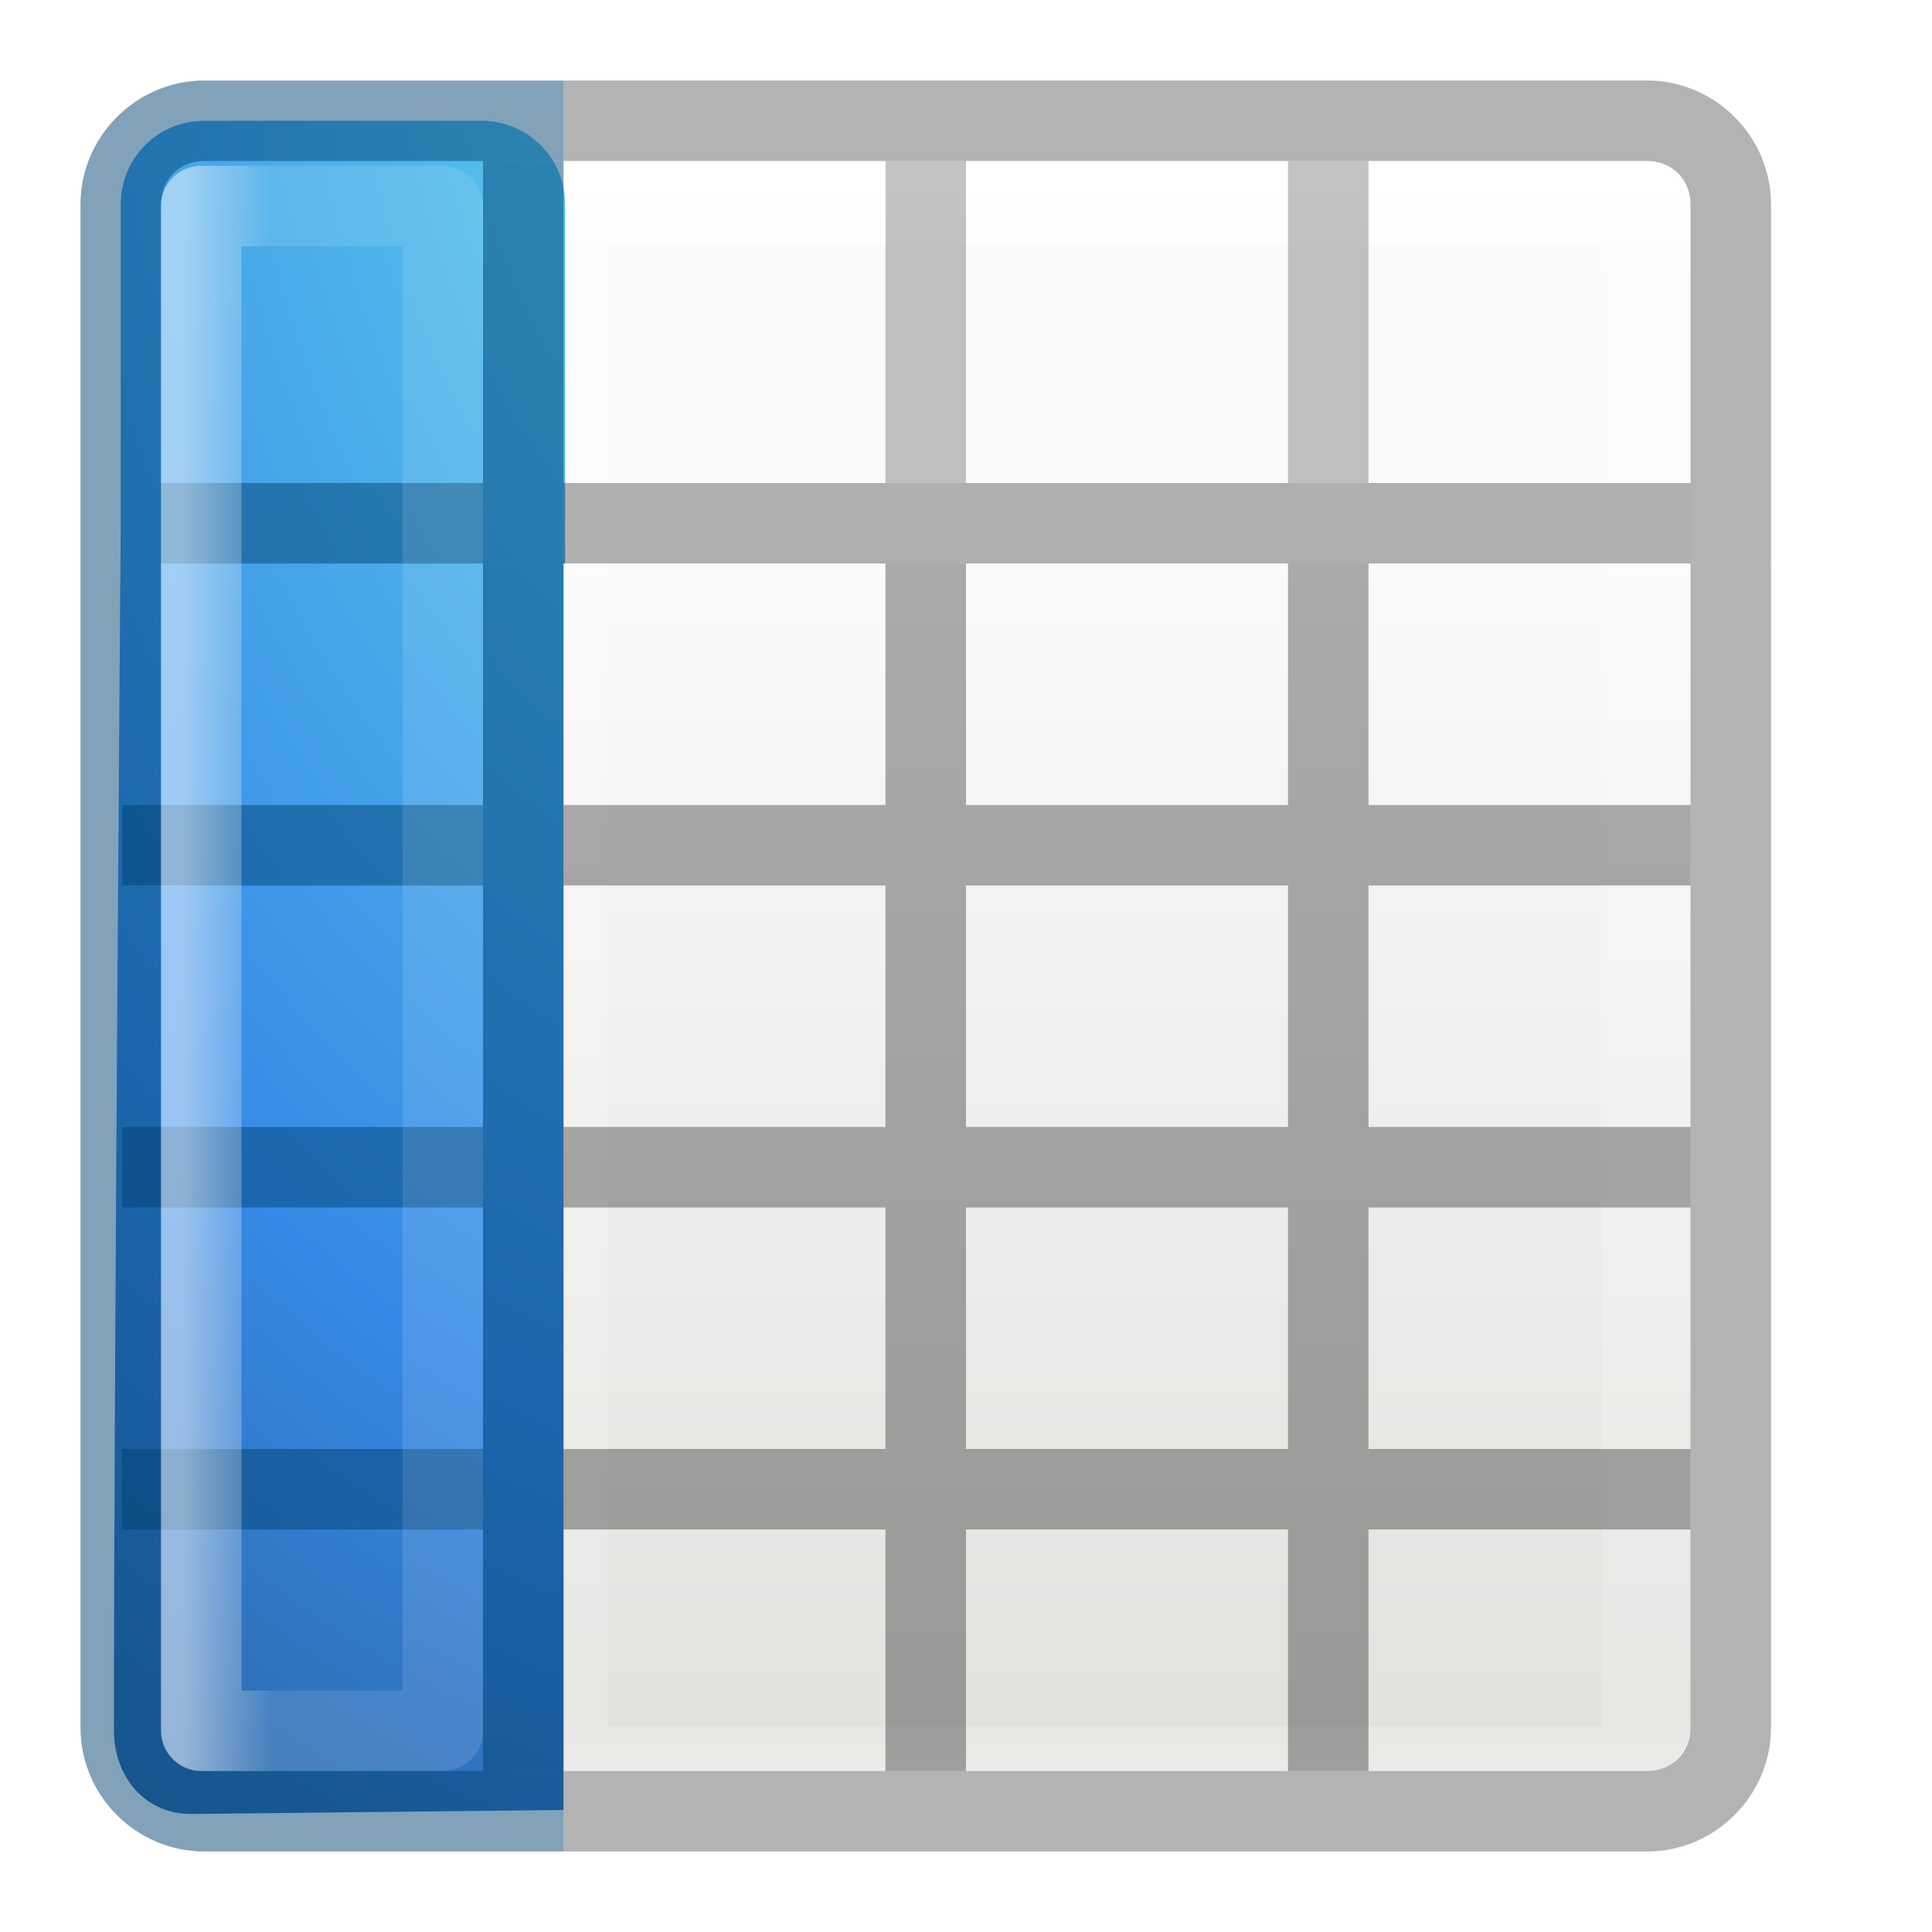
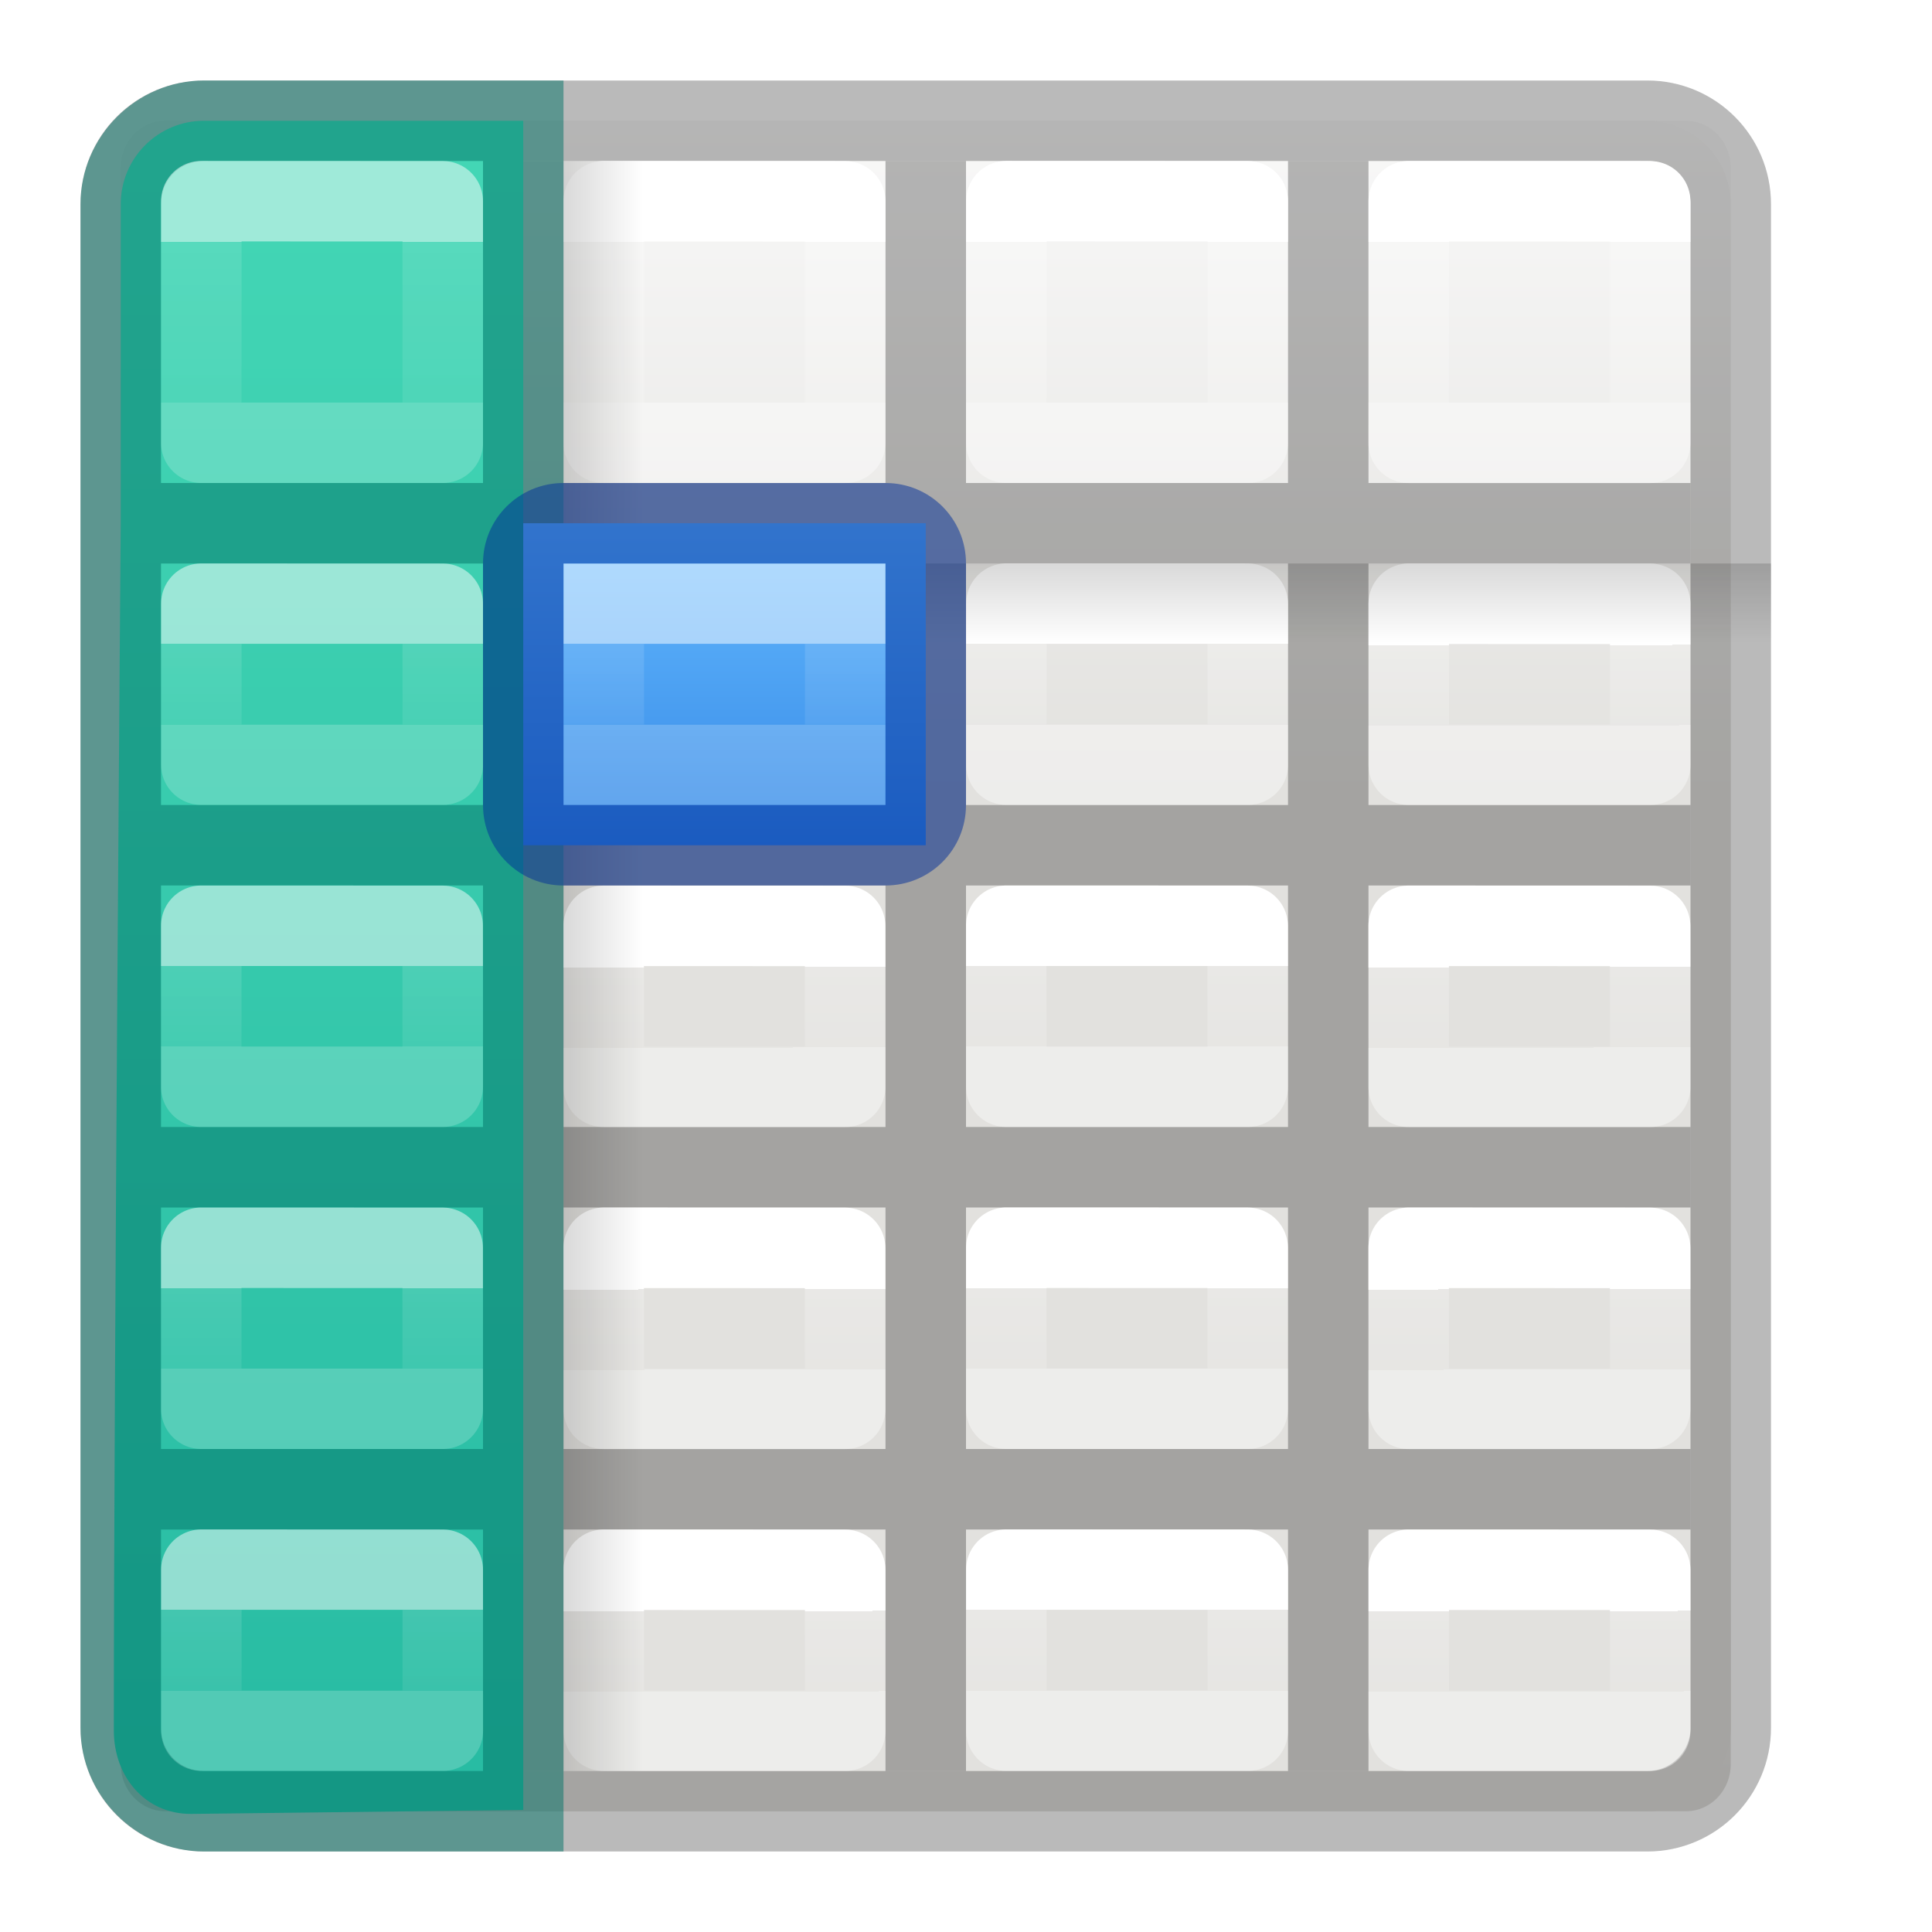
<svg xmlns="http://www.w3.org/2000/svg" xmlns:xlink="http://www.w3.org/1999/xlink" height="24" width="24">
-   <radialGradient id="a" cx="11.624" cy="8.491" gradientTransform="matrix(-.2874114 10.01198 -7.163409 -.2056383 75.79117 -115.8488)" gradientUnits="userSpaceOnUse" r="2.803">
-     <stop offset="0" stop-color="#90dbec" />
-     <stop offset=".262" stop-color="#55c1ec" />
-     <stop offset=".705" stop-color="#3689e6" />
-     <stop offset="1" stop-color="#2b63a0" />
-   </radialGradient>
-   <linearGradient id="b">
+   <linearGradient id="a" gradientTransform="matrix(.4762 0 0 .25 .095 3)" gradientUnits="userSpaceOnUse" x1="23.954" x2="23.954" y1="15.999" y2="19.963">
+     <stop offset="0" />
+     <stop offset="1" stop-opacity="0" />
+   </linearGradient>
+   <linearGradient id="b" gradientTransform="matrix(0 .4762 .25 0 3 .095)" gradientUnits="userSpaceOnUse" x1="23.954" x2="23.954" xlink:href="#a" y1="15.999" y2="19.963" />
+   <linearGradient id="c" gradientUnits="userSpaceOnUse" x1="9" x2="9" y1="2" y2="22">
+     <stop offset="0" stop-color="#43d6b5" />
+     <stop offset="1" stop-color="#28bca3" />
+   </linearGradient>
+   <linearGradient id="d" gradientTransform="matrix(.4848361 0 0 .5270602 -.165352 -.400235)" gradientUnits="userSpaceOnUse" x1="24.06" x2="24.06" xlink:href="#A" y1="6.451" y2="10.246" />
+   <linearGradient id="e" gradientTransform="matrix(.4848361 0 0 .5270602 -.165352 4.599765)" gradientUnits="userSpaceOnUse" x1="24.06" x2="24.06" xlink:href="#A" y1="6.451" y2="8.349" />
+   <linearGradient id="f" gradientTransform="matrix(.4848361 0 0 .5270602 -.166602 8.601173)" gradientUnits="userSpaceOnUse" x1="24.06" x2="24.06" xlink:href="#A" y1="6.451" y2="8.349" />
+   <linearGradient id="g" gradientTransform="matrix(.4848361 0 0 .5270602 -.166602 12.60117)" gradientUnits="userSpaceOnUse" x1="24.06" x2="24.06" xlink:href="#A" y1="6.451" y2="8.349" />
+   <linearGradient id="h" gradientTransform="matrix(.4848361 0 0 .5270602 -.165352 16.59977)" gradientUnits="userSpaceOnUse" x1="24.06" x2="24.06" xlink:href="#A" y1="6.451" y2="8.349" />
+   <linearGradient id="i" gradientTransform="matrix(.25 0 0 1 6.125 0)" gradientUnits="userSpaceOnUse" x1="11.5" x2="11.5" y1="10.5" y2="14.5">
+     <stop offset="0" stop-color="#64baff" />
+     <stop offset="1" stop-color="#3689e6" />
+   </linearGradient>
+   <linearGradient id="j" gradientUnits="userSpaceOnUse" x1="9" x2="9" y1="12" y2="13">
    <stop offset="0" stop-color="#fff" />
-     <stop offset=".063" stop-color="#fff" stop-opacity=".235" />
-     <stop offset=".951" stop-color="#fff" stop-opacity=".157" />
+     <stop offset="0" stop-color="#fff" stop-opacity=".235" />
+     <stop offset="1" stop-color="#fff" stop-opacity=".157" />
    <stop offset="1" stop-color="#fff" stop-opacity=".392" />
  </linearGradient>
-   <linearGradient id="c" gradientTransform="matrix(.48484 0 0 .52706 -.165 -.4)" gradientUnits="userSpaceOnUse" x1="24" x2="24" xlink:href="#b" y1="5" y2="43" />
-   <linearGradient id="d" gradientTransform="matrix(.44577 0 0 .44994 .802 -.025)" gradientUnits="userSpaceOnUse" x1="25.132" x2="25.132" y1="15.5" y2="48.396">
+   <linearGradient id="k" gradientTransform="matrix(.4848361 0 0 .5270602 4.833398 -.398827)" gradientUnits="userSpaceOnUse" x1="24.06" x2="24.06" xlink:href="#A" y1="6.451" y2="10.246" />
+   <linearGradient id="l" gradientTransform="matrix(.4848361 0 0 .5270602 9.834648 -.400235)" gradientUnits="userSpaceOnUse" x1="24.06" x2="24.06" xlink:href="#A" y1="6.451" y2="10.246" />
+   <linearGradient id="m" gradientTransform="matrix(.4848361 0 0 .5270602 14.8334 -.398827)" gradientUnits="userSpaceOnUse" x1="24.06" x2="24.06" xlink:href="#A" y1="6.451" y2="10.246" />
+   <linearGradient id="n" gradientTransform="matrix(.4848361 0 0 .5270602 4.833398 4.601173)" gradientUnits="userSpaceOnUse" x1="24.06" x2="24.063" xlink:href="#A" y1="6.451" y2="8.346" />
+   <linearGradient id="o" gradientTransform="matrix(.4848361 0 0 .5270602 9.834648 4.599765)" gradientUnits="userSpaceOnUse" x1="24.06" x2="24.06" xlink:href="#A" y1="6.451" y2="8.349" />
+   <linearGradient id="p" gradientTransform="matrix(.4848361 0 0 .5270602 14.8334 4.601173)" gradientUnits="userSpaceOnUse" x1="24.06" x2="24.063" xlink:href="#A" y1="6.451" y2="8.346" />
+   <linearGradient id="q" gradientTransform="matrix(.4848361 0 0 .5270602 4.832148 8.602581)" gradientUnits="userSpaceOnUse" x1="24.06" x2="24.063" xlink:href="#A" y1="6.451" y2="8.346" />
+   <linearGradient id="r" gradientTransform="matrix(.4848361 0 0 .5270602 9.833398 8.601173)" gradientUnits="userSpaceOnUse" x1="24.06" x2="24.06" xlink:href="#A" y1="6.451" y2="8.349" />
+   <linearGradient id="s" gradientTransform="matrix(.4848361 0 0 .5270602 14.83215 8.602581)" gradientUnits="userSpaceOnUse" x1="24.06" x2="24.063" xlink:href="#A" y1="6.451" y2="8.346" />
+   <linearGradient id="t" gradientTransform="matrix(.4848361 0 0 .5270602 4.832148 12.60258)" gradientUnits="userSpaceOnUse" x1="24.06" x2="24.063" xlink:href="#A" y1="6.451" y2="8.346" />
+   <linearGradient id="u" gradientTransform="matrix(.4848361 0 0 .5270602 9.833398 12.60117)" gradientUnits="userSpaceOnUse" x1="24.06" x2="24.06" xlink:href="#A" y1="6.451" y2="8.349" />
+   <linearGradient id="v" gradientTransform="matrix(.4848361 0 0 .5270602 14.83215 12.60258)" gradientUnits="userSpaceOnUse" x1="24.06" x2="24.063" xlink:href="#A" y1="6.451" y2="8.346" />
+   <linearGradient id="w" gradientTransform="matrix(.4848361 0 0 .5270602 4.833398 16.60118)" gradientUnits="userSpaceOnUse" x1="24.06" x2="24.063" xlink:href="#A" y1="6.451" y2="8.346" />
+   <linearGradient id="x" gradientTransform="matrix(.4848361 0 0 .5270602 9.834648 16.59977)" gradientUnits="userSpaceOnUse" x1="24.06" x2="24.06" xlink:href="#A" y1="6.451" y2="8.349" />
+   <linearGradient id="y" gradientTransform="matrix(.4848361 0 0 .5270602 14.8334 16.60118)" gradientUnits="userSpaceOnUse" x1="24.06" x2="24.063" xlink:href="#A" y1="6.451" y2="8.346" />
+   <linearGradient id="z" gradientTransform="matrix(.4692315 0 0 .4724335 .238446 -.625575)" gradientUnits="userSpaceOnUse" x1="25.132" x2="25.132" xlink:href="#C" y1="15.5" y2="48.396" />
+   <linearGradient id="A" gradientTransform="matrix(.4848361 0 0 .5270602 -.165352 -.400235)" gradientUnits="userSpaceOnUse" x1="24.06" x2="24.06" y1="6.451" y2="10.246">
+     <stop offset="0" stop-color="#fff" />
+     <stop offset="0" stop-color="#fff" stop-opacity=".235" />
+     <stop offset="1" stop-color="#fff" stop-opacity=".157" />
+     <stop offset="1" stop-color="#fff" stop-opacity=".392" />
+   </linearGradient>
+   <linearGradient id="B" gradientUnits="userSpaceOnUse" x1="11" x2="11" xlink:href="#C" y1="2" y2="22" />
+   <linearGradient id="C" gradientTransform="matrix(.4457699 0 0 .4499366 .801525 -.024539)" gradientUnits="userSpaceOnUse" x1="25.132" x2="25.132" y1="15.5" y2="48.396">
    <stop offset="0" stop-color="#fafafa" />
    <stop offset="1" stop-color="#e2e1de" />
  </linearGradient>
-   <linearGradient id="e" gradientTransform="matrix(0 -1 1 0 0 24)" gradientUnits="userSpaceOnUse" x1="11.001" x2="11.001" xlink:href="#b" y1="2.269" y2="19.728" />
-   <rect fill="url(#d)" height="20" rx=".528" ry=".556" width="19" x="2" y="2" />
-   <path d="m7 2.5h13.44v19.5h-13.44z" fill="none" stroke="url(#c)" stroke-linecap="round" stroke-linejoin="round" stroke-width="1.1" />
-   <path d="m21 7v14.463c0 .306-.23.537-.537.537h-13.463v1h13.463c.842 0 1.537-.695 1.537-1.537v-14.463z" opacity=".3" />
-   <path d="m2.537 1.5c-.574 0-1.037.463-1.037 1.037v3.963s-.085 10.67-.085 14.997c0 .574.387 1.04.96 1.037l4.625-.05v-15.484h.02v-4.463c0-.574-.464-1.037-1.04-1.037z" fill="url(#a)" />
-   <path d="m2.537 1c-.842 0-1.537.695-1.537 1.537v18.926c0 .843.694 1.537 1.537 1.537h4.463v-1h-4.463c-.305 0-.537-.232-.537-.537v-14.463h5v-1h-5v-3.463c0-.307.23-.537.537-.537h4.463v-1z" fill="#004372" fill-opacity=".49" />
-   <path d="m11 7h1v15h-1zm5 0h1v15h-1z" opacity=".321" />
-   <path d="m1.517 10h4.483v1h-4.483z" fill="#004372" fill-opacity=".49" />
-   <path d="m7 10h4v1h-4zm5 0h4v1h-4zm5 0h4v1h-4z" opacity=".321" />
-   <path d="m1.517 14h4.483v1h-4.483zm4.483-7h1v15h-1z" fill="#004372" fill-opacity=".49" />
-   <path d="m7 14h4v1h-4zm5 0h4v1h-4zm5 0h4v1h-4z" opacity=".321" />
-   <path d="m1.517 18h4.483v1h-4.483z" fill="#004372" fill-opacity=".49" />
-   <path d="m7 18h4v1h-4zm5 0h4v1h-4zm5 0h4v1h-4z" opacity=".321" />
-   <g fill-opacity=".588">
-     <path d="m6 2h1v4h-1z" fill="#004372" fill-opacity=".49" />
-     <path d="m11 2h1v4h-1zm5 0h1v4h-1z" opacity=".4" />
+   <rect fill="url(#z)" height="21" rx=".556" ry=".583" stroke-width="1.051" width="20" x="1.5" y="1.5" />
+   <path d="m2.537 1.5c-.574 0-1.037.463-1.037 1.037v3.627 10.836 4.463c0 .574.463 1.037 1.037 1.037h17.926c.574 0 1.037-.463 1.037-1.037v-4.463-10.836-3.627c0-.574-.463-1.037-1.037-1.037z" fill="url(#B)" stroke="#000" stroke-opacity=".273" />
+   <path d="m6 2v4h-4v1h4v3h-4v1h4v3h-4v1h4v3h-4v1h4v3h1v-3h4v3h1v-3h4v3h1v-3h4v-1h-4v-3h4v-1h-4v-3h4v-1h-4v-3h4v-1h-4v-4h-1v4h-4v-4h-1v4h-4v-4zm1 5h4v3h-4zm5 0h4v3h-4zm-5 4h4v3h-4zm5 0h4v3h-4zm-5 4h4v3h-4zm5 0h4v3h-4z" fill-opacity=".275" />
+   <g fill="none" stroke-linecap="round" stroke-linejoin="round">
+     <path d="m2.501 2.499 2.999.001 0 3h-3z" stroke="url(#A)" />
+     <path d="m7.5 2.5 2.999.001 0 3h-3z" stroke="url(#k)" />
+     <path d="m12.501 2.499 2.999.001 0 3h-3z" stroke="url(#l)" />
+     <path d="m17.5 2.5 2.999.001 0 3h-3z" stroke="url(#m)" />
+     <path d="m2.501 7.499 2.999.001.001 1.999h-3z" stroke="url(#e)" />
+     <path d="m7.5 7.5 2.999.001.001 1.999h-3z" stroke="url(#n)" />
+     <path d="m12.501 7.499 2.999.001.001 1.999h-3z" stroke="url(#o)" />
+     <path d="m17.5 7.5 2.999.001.001 1.999h-3z" stroke="url(#p)" />
+     <path d="m2.5 11.5 2.999.001.001 1.999h-3z" stroke="url(#f)" />
+     <path d="m7.499 11.501 2.999.001.001 1.999h-3z" stroke="url(#q)" />
+     <path d="m12.5 11.5 2.999.001.001 1.999h-3z" stroke="url(#r)" />
+     <path d="m17.499 11.501 2.999.001.001 1.999h-3z" stroke="url(#s)" />
+     <path d="m2.5 15.5 2.999.001.001 1.999h-3z" stroke="url(#g)" />
+     <path d="m7.499 15.501 2.999.001.001 1.999h-3z" stroke="url(#t)" />
+     <path d="m12.5 15.5 2.999.001.001 1.999h-3z" stroke="url(#u)" />
+     <path d="m17.499 15.501 2.999.001.001 1.999h-3z" stroke="url(#v)" />
+     <path d="m2.501 19.499 2.999.001.001 1.999h-3z" stroke="url(#h)" />
+     <path d="m7.5 19.5 2.999.001.001 1.999h-3z" stroke="url(#w)" />
+     <path d="m12.501 19.499 2.999.001.001 1.999h-3z" stroke="url(#x)" />
+     <path d="m17.5 19.5 2.999.001.001 1.999h-3z" stroke="url(#y)" />
  </g>
-   <path d="m2.5 21.5h3v-18.94h-3z" fill="none" opacity=".5" stroke="url(#e)" stroke-linecap="round" stroke-linejoin="round" />
-   <path d="m7 1v1h13.463c.306 0 .537.23.537.537v3.463h-14v1h15v-4.463c0-.842-.695-1.537-1.537-1.537z" fill-opacity=".298" />
+   <path d="m2 7h20v1h-20z" fill="url(#a)" opacity=".15" />
+   <path d="m7 2v20h1v-20z" fill="url(#b)" opacity=".15" />
+   <path d="m2.537 1.5c-.574 0-1.037.463-1.037 1.037v3.963s-.086 10.669-.086 14.996c0 .574.388 1.04.961 1.037l4.125-.049v-15.984-5z" fill="url(#c)" />
+   <path d="m2.537 1c-.842 0-1.537.695-1.537 1.537v18.926c0 .843.694 1.537 1.537 1.537h4.463v-1-4-11-1-4-1zm0 1h3.463v4h-4v-3.463c0-.307.23-.537.537-.537zm-.537 5h4v3h-4zm0 4h4v3h-4zm0 4h4v3h-4zm0 4h4v3h-3.463c-.305 0-.537-.232-.537-.537z" fill="#007367" fill-opacity=".502" />
+   <g fill="none" stroke-linecap="round" stroke-linejoin="round">
+     <path d="m2.501 2.499 2.999.001 0 3h-3z" opacity=".49" stroke="url(#d)" />
+     <path d="m2.501 7.499 2.999.001.001 1.999h-3z" opacity=".49" stroke="url(#e)" />
+     <path d="m2.5 11.5 2.999.001.001 1.999h-3z" opacity=".49" stroke="url(#f)" />
+     <path d="m2.5 15.5 2.999.001.001 1.999h-3z" opacity=".49" stroke="url(#g)" />
+     <path d="m2.501 19.499 2.999.001.001 1.999h-3z" opacity=".49" stroke="url(#h)" />
+   </g>
+   <g transform="translate(0 -4)">
+     <path d="m6.5 10.5h5v4h-5z" fill="url(#i)" stroke-width=".5" />
+     <path d="m7.5 11.5h3v2h-3z" fill="none" opacity=".5" stroke="url(#j)" stroke-linecap="square" />
+     <path d="m7 10c-.554 0-1 .446-1 1v3c0 .554.446 1 1 1h4c.554 0 1-.446 1-1v-3c0-.554-.446-1-1-1zm0 1h4v3h-4z" fill="#002e99" fill-opacity=".502" />
+   </g>
</svg>
